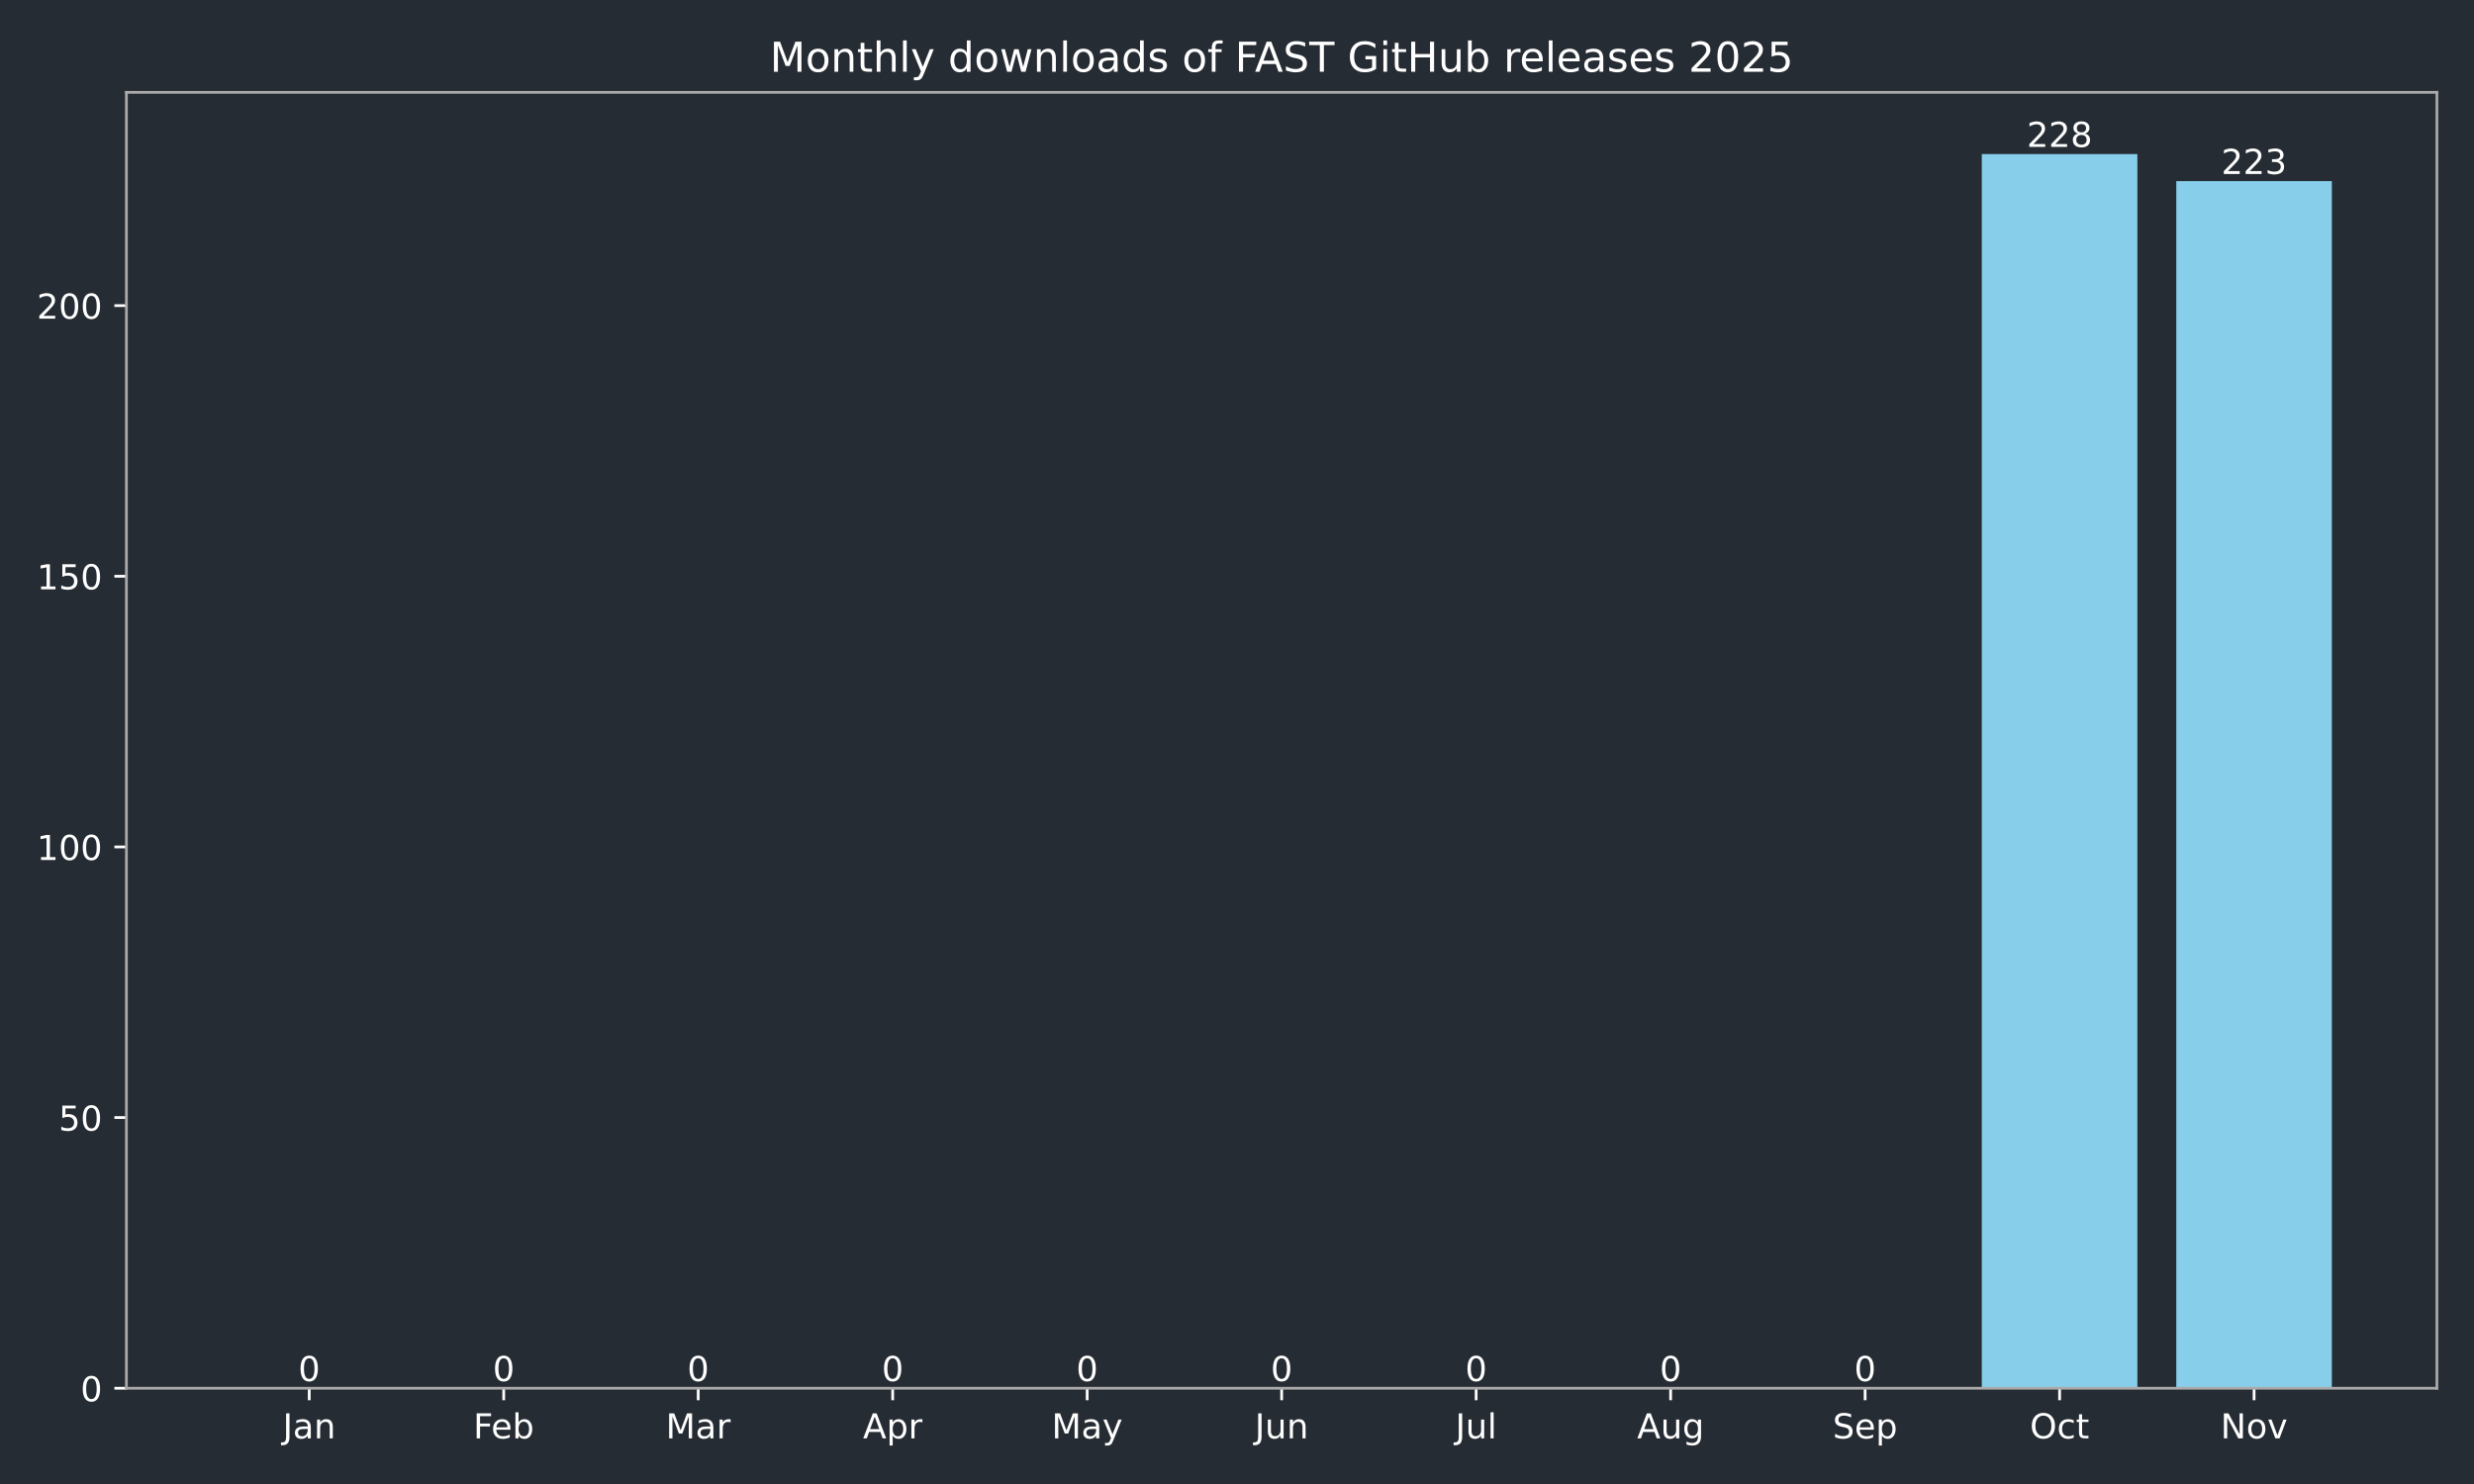
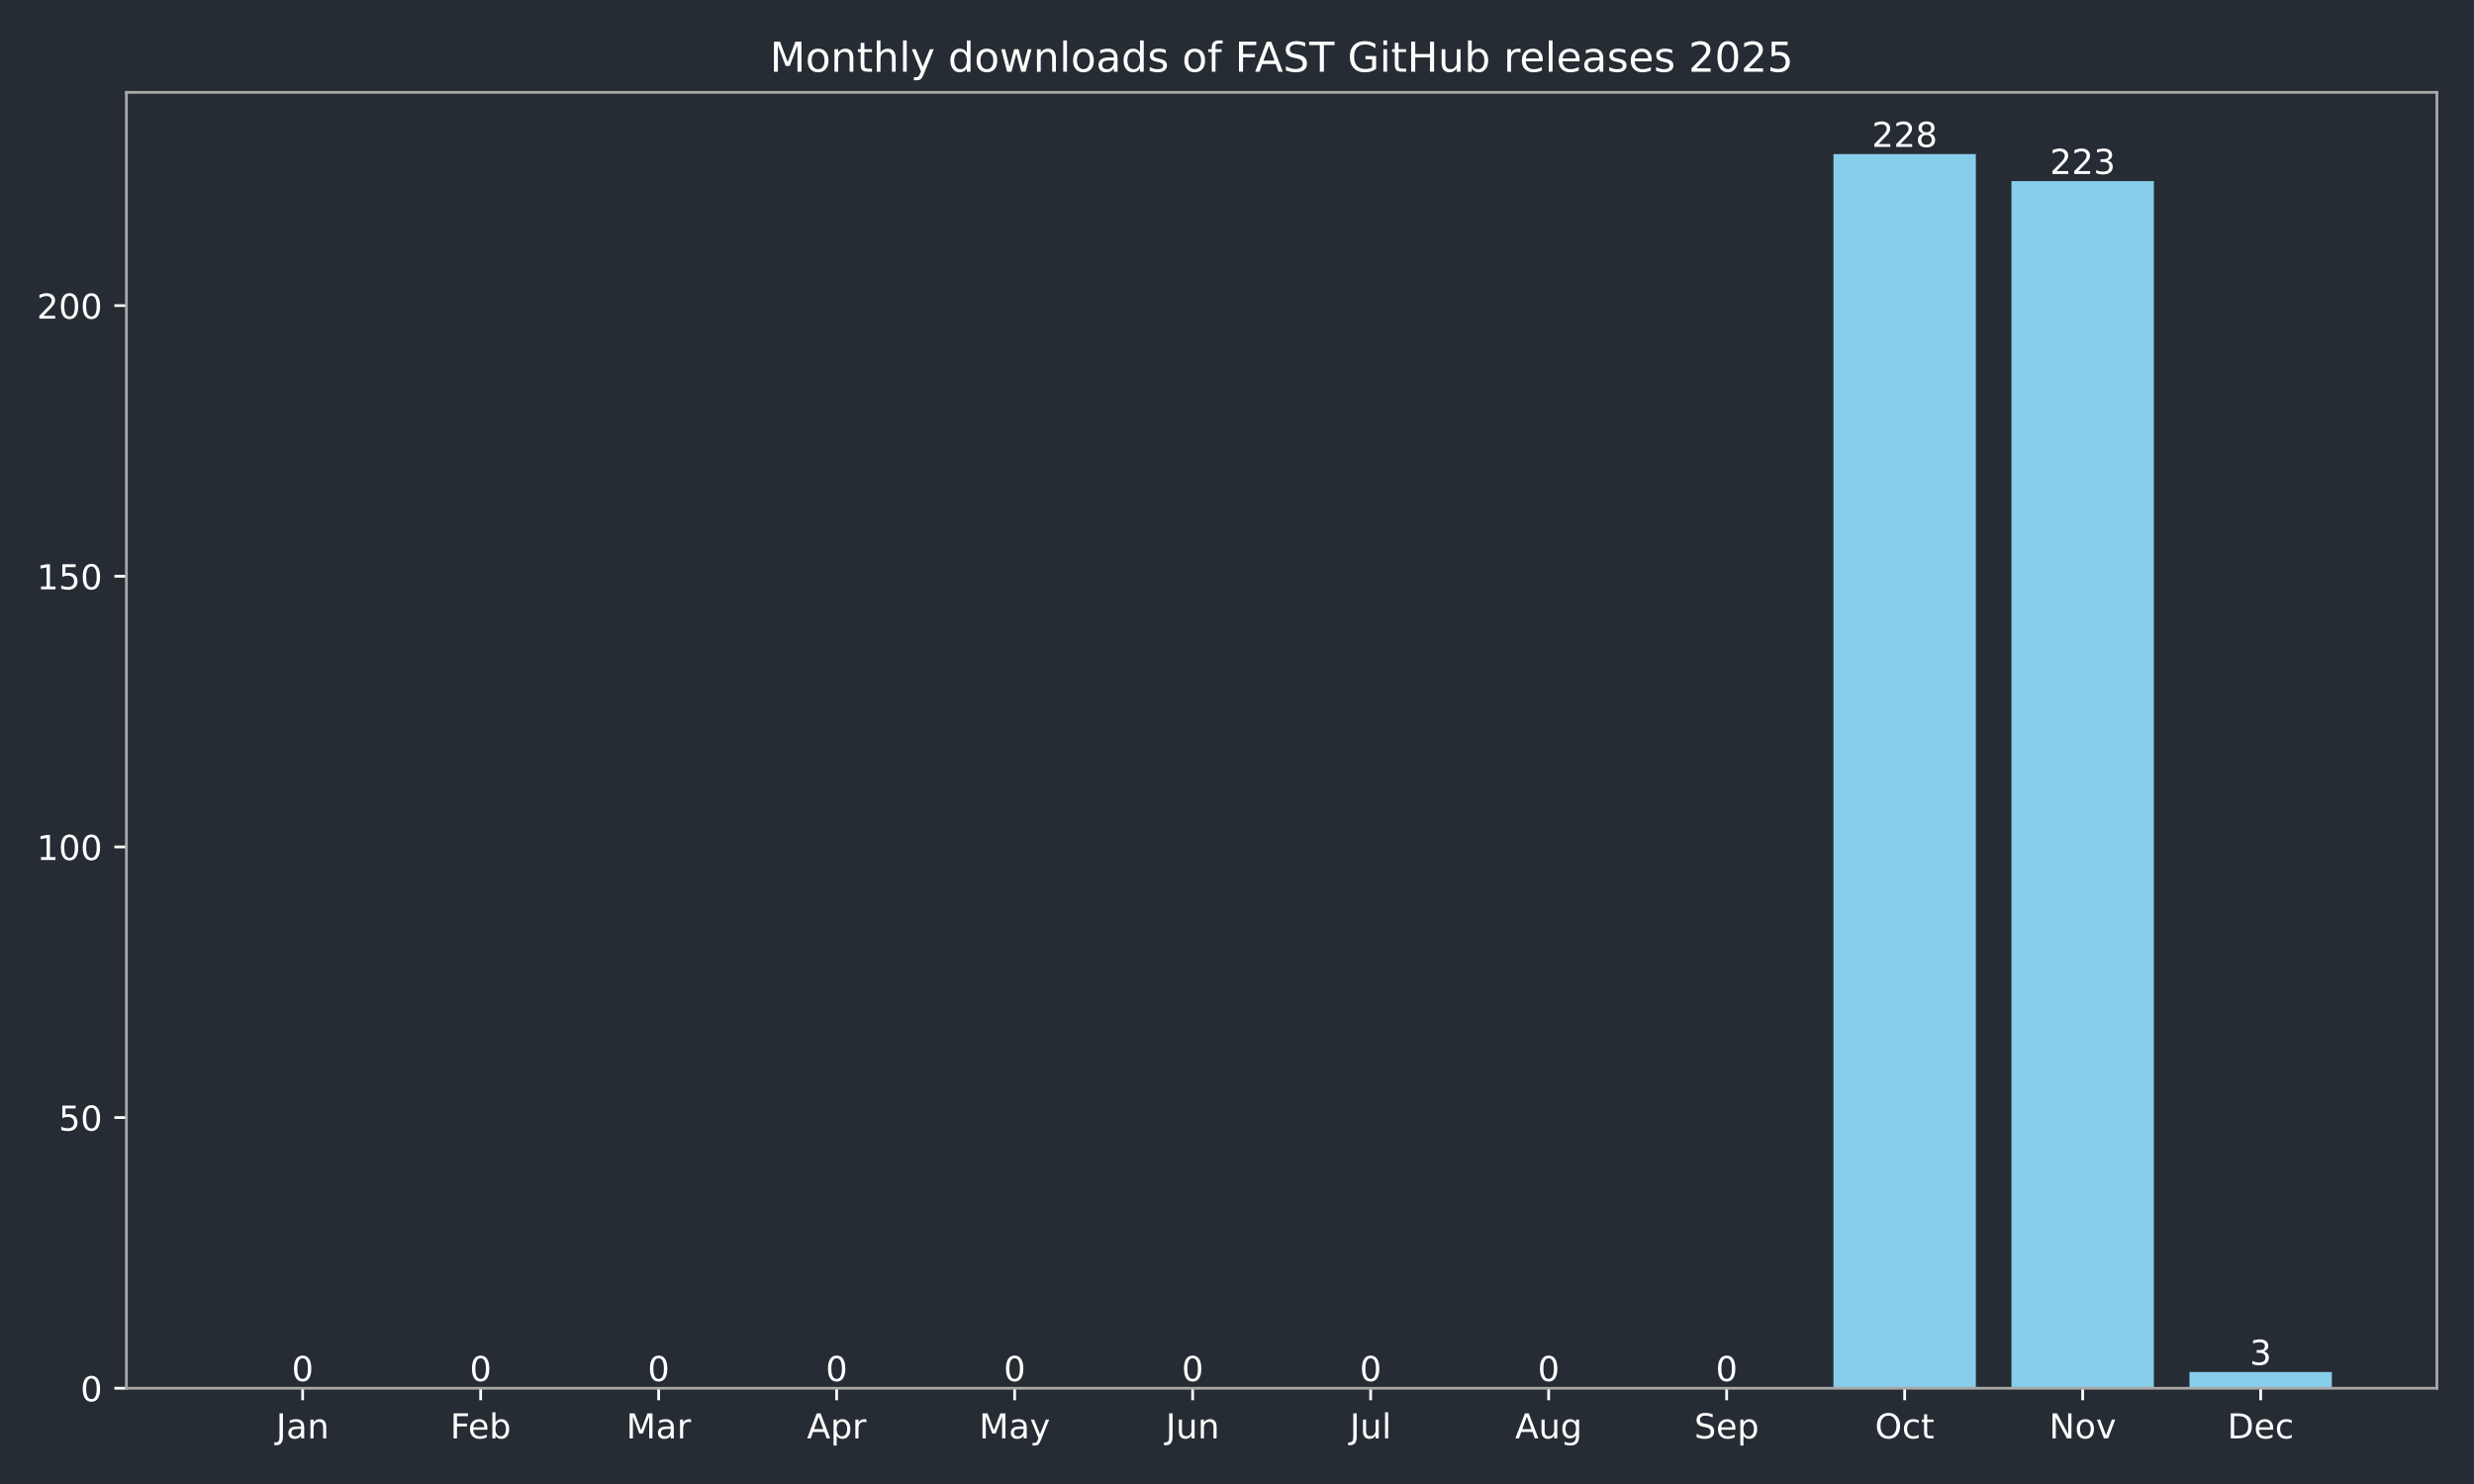
<svg xmlns="http://www.w3.org/2000/svg" xmlns:xlink="http://www.w3.org/1999/xlink" width="720pt" height="432pt" viewBox="0 0 720 432" version="1.1">
  <defs>
    <style type="text/css">*{stroke-linejoin: round; stroke-linecap: butt}</style>
  </defs>
  <g id="figure_1">
    <g id="patch_1">
      <path d="M 0 432  L 720 432  L 720 0  L 0 0  z " style="fill: #262c33" />
    </g>
    <g id="axes_1">
      <g id="patch_2">
        <path d="M 36.79 404.12  L 709.2 404.12  L 709.2 26.88  L 36.79 26.88  z " style="fill: #262c33" />
      </g>
      <g id="patch_3">
-         <path d="M 67.354 404.12  L 112.634 404.12  L 112.634 404.12  L 67.354 404.12  z " clip-path="url(#p2d2f55bd8d)" style="fill: #87ceeb" />
+         <path d="M 67.354 404.12  L 108.797 404.12  L 108.797 404.12  L 67.354 404.12  z " clip-path="url(#p83f904d810)" style="fill: #87ceeb" />
      </g>
      <g id="patch_4">
-         <path d="M 123.954 404.12  L 169.234 404.12  L 169.234 404.12  L 123.954 404.12  z " clip-path="url(#p2d2f55bd8d)" style="fill: #87ceeb" />
+         <path d="M 119.158 404.12  L 160.6 404.12  L 160.6 404.12  L 119.158 404.12  z " clip-path="url(#p83f904d810)" style="fill: #87ceeb" />
      </g>
      <g id="patch_5">
-         <path d="M 180.554 404.12  L 225.835 404.12  L 225.835 404.12  L 180.554 404.12  z " clip-path="url(#p2d2f55bd8d)" style="fill: #87ceeb" />
+         <path d="M 170.961 404.12  L 212.404 404.12  L 212.404 404.12  L 170.961 404.12  z " clip-path="url(#p83f904d810)" style="fill: #87ceeb" />
      </g>
      <g id="patch_6">
-         <path d="M 237.155 404.12  L 282.435 404.12  L 282.435 404.12  L 237.155 404.12  z " clip-path="url(#p2d2f55bd8d)" style="fill: #87ceeb" />
+         <path d="M 222.765 404.12  L 264.208 404.12  L 264.208 404.12  L 222.765 404.12  z " clip-path="url(#p83f904d810)" style="fill: #87ceeb" />
      </g>
      <g id="patch_7">
-         <path d="M 293.755 404.12  L 339.035 404.12  L 339.035 404.12  L 293.755 404.12  z " clip-path="url(#p2d2f55bd8d)" style="fill: #87ceeb" />
+         <path d="M 274.568 404.12  L 316.011 404.12  L 316.011 404.12  L 274.568 404.12  z " clip-path="url(#p83f904d810)" style="fill: #87ceeb" />
      </g>
      <g id="patch_8">
-         <path d="M 350.355 404.12  L 395.635 404.12  L 395.635 404.12  L 350.355 404.12  z " clip-path="url(#p2d2f55bd8d)" style="fill: #87ceeb" />
+         <path d="M 326.372 404.12  L 367.815 404.12  L 367.815 404.12  L 326.372 404.12  z " clip-path="url(#p83f904d810)" style="fill: #87ceeb" />
      </g>
      <g id="patch_9">
-         <path d="M 406.955 404.12  L 452.235 404.12  L 452.235 404.12  L 406.955 404.12  z " clip-path="url(#p2d2f55bd8d)" style="fill: #87ceeb" />
+         <path d="M 378.175 404.12  L 419.618 404.12  L 419.618 404.12  L 378.175 404.12  z " clip-path="url(#p83f904d810)" style="fill: #87ceeb" />
      </g>
      <g id="patch_10">
-         <path d="M 463.555 404.12  L 508.835 404.12  L 508.835 404.12  L 463.555 404.12  z " clip-path="url(#p2d2f55bd8d)" style="fill: #87ceeb" />
+         <path d="M 429.979 404.12  L 471.422 404.12  L 471.422 404.12  L 429.979 404.12  z " clip-path="url(#p83f904d810)" style="fill: #87ceeb" />
      </g>
      <g id="patch_11">
-         <path d="M 520.155 404.12  L 565.436 404.12  L 565.436 404.12  L 520.155 404.12  z " clip-path="url(#p2d2f55bd8d)" style="fill: #87ceeb" />
+         <path d="M 481.782 404.12  L 523.225 404.12  L 523.225 404.12  L 481.782 404.12  z " clip-path="url(#p83f904d810)" style="fill: #87ceeb" />
      </g>
      <g id="patch_12">
-         <path d="M 576.756 404.12  L 622.036 404.12  L 622.036 44.844  L 576.756 44.844  z " clip-path="url(#p2d2f55bd8d)" style="fill: #87ceeb" />
+         <path d="M 533.586 404.12  L 575.029 404.12  L 575.029 44.844  L 533.586 44.844  z " clip-path="url(#p83f904d810)" style="fill: #87ceeb" />
      </g>
      <g id="patch_13">
-         <path d="M 633.356 404.12  L 678.636 404.12  L 678.636 52.723  L 633.356 52.723  z " clip-path="url(#p2d2f55bd8d)" style="fill: #87ceeb" />
+         <path d="M 585.39 404.12  L 626.832 404.12  L 626.832 52.723  L 585.39 52.723  z " clip-path="url(#p83f904d810)" style="fill: #87ceeb" />
+       </g>
+       <g id="patch_14">
+         <path d="M 637.193 404.12  L 678.636 404.12  L 678.636 399.393  L 637.193 399.393  z " clip-path="url(#p83f904d810)" style="fill: #87ceeb" />
      </g>
      <g id="matplotlib.axis_1">
        <g id="xtick_1">
          <g id="line2d_1">
            <defs>
-               <path id="me22566ae5e" d="M 0 0  L 0 3.5  " style="stroke: #ffffff; stroke-width: 0.8" />
+               <path id="m11b316275f" d="M 0 0  L 0 3.5  " style="stroke: #ffffff; stroke-width: 0.8" />
            </defs>
            <g>
-               <use xlink:href="#me22566ae5e" x="89.994" y="404.12" style="fill: #ffffff; stroke: #ffffff; stroke-width: 0.8" />
+               <use xlink:href="#m11b316275f" x="88.076" y="404.12" style="fill: #ffffff; stroke: #ffffff; stroke-width: 0.8" />
            </g>
          </g>
          <g id="text_1">
-             <g style="fill: #ffffff" transform="translate(82.28635 418.7184) scale(0.1 -0.1)">
+             <g style="fill: #ffffff" transform="translate(80.3677 418.7184) scale(0.1 -0.1)">
              <defs>
                <path id="DejaVuSans-4a" d="M 628 4666  L 1259 4666  L 1259 325  Q 1259 -519 939 -900  Q 619 -1281 -91 -1281  L -331 -1281  L -331 -750  L -134 -750  Q 284 -750 456 -515  Q 628 -281 628 325  L 628 4666  z " transform="scale(0.015625)" />
                <path id="DejaVuSans-61" d="M 2194 1759  Q 1497 1759 1228 1600  Q 959 1441 959 1056  Q 959 750 1161 570  Q 1363 391 1709 391  Q 2188 391 2477 730  Q 2766 1069 2766 1631  L 2766 1759  L 2194 1759  z M 3341 1997  L 3341 0  L 2766 0  L 2766 531  Q 2569 213 2275 61  Q 1981 -91 1556 -91  Q 1019 -91 701 211  Q 384 513 384 1019  Q 384 1609 779 1909  Q 1175 2209 1959 2209  L 2766 2209  L 2766 2266  Q 2766 2663 2505 2880  Q 2244 3097 1772 3097  Q 1472 3097 1187 3025  Q 903 2953 641 2809  L 641 3341  Q 956 3463 1253 3523  Q 1550 3584 1831 3584  Q 2591 3584 2966 3190  Q 3341 2797 3341 1997  z " transform="scale(0.015625)" />
                <path id="DejaVuSans-6e" d="M 3513 2113  L 3513 0  L 2938 0  L 2938 2094  Q 2938 2591 2744 2837  Q 2550 3084 2163 3084  Q 1697 3084 1428 2787  Q 1159 2491 1159 1978  L 1159 0  L 581 0  L 581 3500  L 1159 3500  L 1159 2956  Q 1366 3272 1645 3428  Q 1925 3584 2291 3584  Q 2894 3584 3203 3211  Q 3513 2838 3513 2113  z " transform="scale(0.015625)" />
              </defs>
              <use xlink:href="#DejaVuSans-4a" />
              <use xlink:href="#DejaVuSans-61" transform="translate(29.49219 0)" />
              <use xlink:href="#DejaVuSans-6e" transform="translate(90.77148 0)" />
            </g>
          </g>
        </g>
        <g id="xtick_2">
          <g id="line2d_2">
            <g>
-               <use xlink:href="#me22566ae5e" x="146.594" y="404.12" style="fill: #ffffff; stroke: #ffffff; stroke-width: 0.8" />
+               <use xlink:href="#m11b316275f" x="139.879" y="404.12" style="fill: #ffffff; stroke: #ffffff; stroke-width: 0.8" />
            </g>
          </g>
          <g id="text_2">
-             <g style="fill: #ffffff" transform="translate(137.7428 418.7184) scale(0.1 -0.1)">
+             <g style="fill: #ffffff" transform="translate(131.0275 418.7184) scale(0.1 -0.1)">
              <defs>
                <path id="DejaVuSans-46" d="M 628 4666  L 3309 4666  L 3309 4134  L 1259 4134  L 1259 2759  L 3109 2759  L 3109 2228  L 1259 2228  L 1259 0  L 628 0  L 628 4666  z " transform="scale(0.015625)" />
                <path id="DejaVuSans-65" d="M 3597 1894  L 3597 1613  L 953 1613  Q 991 1019 1311 708  Q 1631 397 2203 397  Q 2534 397 2845 478  Q 3156 559 3463 722  L 3463 178  Q 3153 47 2828 -22  Q 2503 -91 2169 -91  Q 1331 -91 842 396  Q 353 884 353 1716  Q 353 2575 817 3079  Q 1281 3584 2069 3584  Q 2775 3584 3186 3129  Q 3597 2675 3597 1894  z M 3022 2063  Q 3016 2534 2758 2815  Q 2500 3097 2075 3097  Q 1594 3097 1305 2825  Q 1016 2553 972 2059  L 3022 2063  z " transform="scale(0.015625)" />
                <path id="DejaVuSans-62" d="M 3116 1747  Q 3116 2381 2855 2742  Q 2594 3103 2138 3103  Q 1681 3103 1420 2742  Q 1159 2381 1159 1747  Q 1159 1113 1420 752  Q 1681 391 2138 391  Q 2594 391 2855 752  Q 3116 1113 3116 1747  z M 1159 2969  Q 1341 3281 1617 3432  Q 1894 3584 2278 3584  Q 2916 3584 3314 3078  Q 3713 2572 3713 1747  Q 3713 922 3314 415  Q 2916 -91 2278 -91  Q 1894 -91 1617 61  Q 1341 213 1159 525  L 1159 0  L 581 0  L 581 4863  L 1159 4863  L 1159 2969  z " transform="scale(0.015625)" />
              </defs>
              <use xlink:href="#DejaVuSans-46" />
              <use xlink:href="#DejaVuSans-65" transform="translate(52.01953 0)" />
              <use xlink:href="#DejaVuSans-62" transform="translate(113.543 0)" />
            </g>
          </g>
        </g>
        <g id="xtick_3">
          <g id="line2d_3">
            <g>
-               <use xlink:href="#me22566ae5e" x="203.194" y="404.12" style="fill: #ffffff; stroke: #ffffff; stroke-width: 0.8" />
+               <use xlink:href="#m11b316275f" x="191.683" y="404.12" style="fill: #ffffff; stroke: #ffffff; stroke-width: 0.8" />
            </g>
          </g>
          <g id="text_3">
-             <g style="fill: #ffffff" transform="translate(193.7609 418.7184) scale(0.1 -0.1)">
+             <g style="fill: #ffffff" transform="translate(182.249 418.7184) scale(0.1 -0.1)">
              <defs>
                <path id="DejaVuSans-4d" d="M 628 4666  L 1569 4666  L 2759 1491  L 3956 4666  L 4897 4666  L 4897 0  L 4281 0  L 4281 4097  L 3078 897  L 2444 897  L 1241 4097  L 1241 0  L 628 0  L 628 4666  z " transform="scale(0.015625)" />
                <path id="DejaVuSans-72" d="M 2631 2963  Q 2534 3019 2420 3045  Q 2306 3072 2169 3072  Q 1681 3072 1420 2755  Q 1159 2438 1159 1844  L 1159 0  L 581 0  L 581 3500  L 1159 3500  L 1159 2956  Q 1341 3275 1631 3429  Q 1922 3584 2338 3584  Q 2397 3584 2469 3576  Q 2541 3569 2628 3553  L 2631 2963  z " transform="scale(0.015625)" />
              </defs>
              <use xlink:href="#DejaVuSans-4d" />
              <use xlink:href="#DejaVuSans-61" transform="translate(86.2793 0)" />
              <use xlink:href="#DejaVuSans-72" transform="translate(147.5586 0)" />
            </g>
          </g>
        </g>
        <g id="xtick_4">
          <g id="line2d_4">
            <g>
-               <use xlink:href="#me22566ae5e" x="259.795" y="404.12" style="fill: #ffffff; stroke: #ffffff; stroke-width: 0.8" />
+               <use xlink:href="#m11b316275f" x="243.486" y="404.12" style="fill: #ffffff; stroke: #ffffff; stroke-width: 0.8" />
            </g>
          </g>
          <g id="text_4">
-             <g style="fill: #ffffff" transform="translate(251.1447 418.7184) scale(0.1 -0.1)">
+             <g style="fill: #ffffff" transform="translate(234.8361 418.7184) scale(0.1 -0.1)">
              <defs>
                <path id="DejaVuSans-41" d="M 2188 4044  L 1331 1722  L 3047 1722  L 2188 4044  z M 1831 4666  L 2547 4666  L 4325 0  L 3669 0  L 3244 1197  L 1141 1197  L 716 0  L 50 0  L 1831 4666  z " transform="scale(0.015625)" />
                <path id="DejaVuSans-70" d="M 1159 525  L 1159 -1331  L 581 -1331  L 581 3500  L 1159 3500  L 1159 2969  Q 1341 3281 1617 3432  Q 1894 3584 2278 3584  Q 2916 3584 3314 3078  Q 3713 2572 3713 1747  Q 3713 922 3314 415  Q 2916 -91 2278 -91  Q 1894 -91 1617 61  Q 1341 213 1159 525  z M 3116 1747  Q 3116 2381 2855 2742  Q 2594 3103 2138 3103  Q 1681 3103 1420 2742  Q 1159 2381 1159 1747  Q 1159 1113 1420 752  Q 1681 391 2138 391  Q 2594 391 2855 752  Q 3116 1113 3116 1747  z " transform="scale(0.015625)" />
              </defs>
              <use xlink:href="#DejaVuSans-41" />
              <use xlink:href="#DejaVuSans-70" transform="translate(68.4082 0)" />
              <use xlink:href="#DejaVuSans-72" transform="translate(131.8848 0)" />
            </g>
          </g>
        </g>
        <g id="xtick_5">
          <g id="line2d_5">
            <g>
-               <use xlink:href="#me22566ae5e" x="316.395" y="404.12" style="fill: #ffffff; stroke: #ffffff; stroke-width: 0.8" />
+               <use xlink:href="#m11b316275f" x="295.29" y="404.12" style="fill: #ffffff; stroke: #ffffff; stroke-width: 0.8" />
            </g>
          </g>
          <g id="text_5">
-             <g style="fill: #ffffff" transform="translate(306.0573 418.7184) scale(0.1 -0.1)">
+             <g style="fill: #ffffff" transform="translate(284.9522 418.7184) scale(0.1 -0.1)">
              <defs>
                <path id="DejaVuSans-79" d="M 2059 -325  Q 1816 -950 1584 -1140  Q 1353 -1331 966 -1331  L 506 -1331  L 506 -850  L 844 -850  Q 1081 -850 1212 -737  Q 1344 -625 1503 -206  L 1606 56  L 191 3500  L 800 3500  L 1894 763  L 2988 3500  L 3597 3500  L 2059 -325  z " transform="scale(0.015625)" />
              </defs>
              <use xlink:href="#DejaVuSans-4d" />
              <use xlink:href="#DejaVuSans-61" transform="translate(86.2793 0)" />
              <use xlink:href="#DejaVuSans-79" transform="translate(147.5586 0)" />
            </g>
          </g>
        </g>
        <g id="xtick_6">
          <g id="line2d_6">
            <g>
-               <use xlink:href="#me22566ae5e" x="372.995" y="404.12" style="fill: #ffffff; stroke: #ffffff; stroke-width: 0.8" />
+               <use xlink:href="#m11b316275f" x="347.093" y="404.12" style="fill: #ffffff; stroke: #ffffff; stroke-width: 0.8" />
            </g>
          </g>
          <g id="text_6">
-             <g style="fill: #ffffff" transform="translate(365.1825 418.7184) scale(0.1 -0.1)">
+             <g style="fill: #ffffff" transform="translate(339.2807 418.7184) scale(0.1 -0.1)">
              <defs>
                <path id="DejaVuSans-75" d="M 544 1381  L 544 3500  L 1119 3500  L 1119 1403  Q 1119 906 1312 657  Q 1506 409 1894 409  Q 2359 409 2629 706  Q 2900 1003 2900 1516  L 2900 3500  L 3475 3500  L 3475 0  L 2900 0  L 2900 538  Q 2691 219 2414 64  Q 2138 -91 1772 -91  Q 1169 -91 856 284  Q 544 659 544 1381  z M 1991 3584  L 1991 3584  z " transform="scale(0.015625)" />
              </defs>
              <use xlink:href="#DejaVuSans-4a" />
              <use xlink:href="#DejaVuSans-75" transform="translate(29.49219 0)" />
              <use xlink:href="#DejaVuSans-6e" transform="translate(92.87109 0)" />
            </g>
          </g>
        </g>
        <g id="xtick_7">
          <g id="line2d_7">
            <g>
-               <use xlink:href="#me22566ae5e" x="429.595" y="404.12" style="fill: #ffffff; stroke: #ffffff; stroke-width: 0.8" />
+               <use xlink:href="#m11b316275f" x="398.897" y="404.12" style="fill: #ffffff; stroke: #ffffff; stroke-width: 0.8" />
            </g>
          </g>
          <g id="text_7">
-             <g style="fill: #ffffff" transform="translate(423.5624 418.7184) scale(0.1 -0.1)">
+             <g style="fill: #ffffff" transform="translate(392.864 418.7184) scale(0.1 -0.1)">
              <defs>
                <path id="DejaVuSans-6c" d="M 603 4863  L 1178 4863  L 1178 0  L 603 0  L 603 4863  z " transform="scale(0.015625)" />
              </defs>
              <use xlink:href="#DejaVuSans-4a" />
              <use xlink:href="#DejaVuSans-75" transform="translate(29.49219 0)" />
              <use xlink:href="#DejaVuSans-6c" transform="translate(92.87109 0)" />
            </g>
          </g>
        </g>
        <g id="xtick_8">
          <g id="line2d_8">
            <g>
-               <use xlink:href="#me22566ae5e" x="486.195" y="404.12" style="fill: #ffffff; stroke: #ffffff; stroke-width: 0.8" />
+               <use xlink:href="#m11b316275f" x="450.7" y="404.12" style="fill: #ffffff; stroke: #ffffff; stroke-width: 0.8" />
            </g>
          </g>
          <g id="text_8">
-             <g style="fill: #ffffff" transform="translate(476.4321 418.7184) scale(0.1 -0.1)">
+             <g style="fill: #ffffff" transform="translate(440.937 418.7184) scale(0.1 -0.1)">
              <defs>
                <path id="DejaVuSans-67" d="M 2906 1791  Q 2906 2416 2648 2759  Q 2391 3103 1925 3103  Q 1463 3103 1205 2759  Q 947 2416 947 1791  Q 947 1169 1205 825  Q 1463 481 1925 481  Q 2391 481 2648 825  Q 2906 1169 2906 1791  z M 3481 434  Q 3481 -459 3084 -895  Q 2688 -1331 1869 -1331  Q 1566 -1331 1297 -1286  Q 1028 -1241 775 -1147  L 775 -588  Q 1028 -725 1275 -790  Q 1522 -856 1778 -856  Q 2344 -856 2625 -561  Q 2906 -266 2906 331  L 2906 616  Q 2728 306 2450 153  Q 2172 0 1784 0  Q 1141 0 747 490  Q 353 981 353 1791  Q 353 2603 747 3093  Q 1141 3584 1784 3584  Q 2172 3584 2450 3431  Q 2728 3278 2906 2969  L 2906 3500  L 3481 3500  L 3481 434  z " transform="scale(0.015625)" />
              </defs>
              <use xlink:href="#DejaVuSans-41" />
              <use xlink:href="#DejaVuSans-75" transform="translate(68.4082 0)" />
              <use xlink:href="#DejaVuSans-67" transform="translate(131.7871 0)" />
            </g>
          </g>
        </g>
        <g id="xtick_9">
          <g id="line2d_9">
            <g>
-               <use xlink:href="#me22566ae5e" x="542.796" y="404.12" style="fill: #ffffff; stroke: #ffffff; stroke-width: 0.8" />
+               <use xlink:href="#m11b316275f" x="502.504" y="404.12" style="fill: #ffffff; stroke: #ffffff; stroke-width: 0.8" />
            </g>
          </g>
          <g id="text_9">
-             <g style="fill: #ffffff" transform="translate(533.3705 418.7184) scale(0.1 -0.1)">
+             <g style="fill: #ffffff" transform="translate(493.0789 418.7184) scale(0.1 -0.1)">
              <defs>
                <path id="DejaVuSans-53" d="M 3425 4513  L 3425 3897  Q 3066 4069 2747 4153  Q 2428 4238 2131 4238  Q 1616 4238 1336 4038  Q 1056 3838 1056 3469  Q 1056 3159 1242 3001  Q 1428 2844 1947 2747  L 2328 2669  Q 3034 2534 3370 2195  Q 3706 1856 3706 1288  Q 3706 609 3251 259  Q 2797 -91 1919 -91  Q 1588 -91 1214 -16  Q 841 59 441 206  L 441 856  Q 825 641 1194 531  Q 1563 422 1919 422  Q 2459 422 2753 634  Q 3047 847 3047 1241  Q 3047 1584 2836 1778  Q 2625 1972 2144 2069  L 1759 2144  Q 1053 2284 737 2584  Q 422 2884 422 3419  Q 422 4038 858 4394  Q 1294 4750 2059 4750  Q 2388 4750 2728 4690  Q 3069 4631 3425 4513  z " transform="scale(0.015625)" />
              </defs>
              <use xlink:href="#DejaVuSans-53" />
              <use xlink:href="#DejaVuSans-65" transform="translate(63.47656 0)" />
              <use xlink:href="#DejaVuSans-70" transform="translate(125 0)" />
            </g>
          </g>
        </g>
        <g id="xtick_10">
          <g id="line2d_10">
            <g>
-               <use xlink:href="#me22566ae5e" x="599.396" y="404.12" style="fill: #ffffff; stroke: #ffffff; stroke-width: 0.8" />
+               <use xlink:href="#m11b316275f" x="554.307" y="404.12" style="fill: #ffffff; stroke: #ffffff; stroke-width: 0.8" />
            </g>
          </g>
          <g id="text_10">
-             <g style="fill: #ffffff" transform="translate(590.7504 418.7184) scale(0.1 -0.1)">
+             <g style="fill: #ffffff" transform="translate(545.6621 418.7184) scale(0.1 -0.1)">
              <defs>
                <path id="DejaVuSans-4f" d="M 2522 4238  Q 1834 4238 1429 3725  Q 1025 3213 1025 2328  Q 1025 1447 1429 934  Q 1834 422 2522 422  Q 3209 422 3611 934  Q 4013 1447 4013 2328  Q 4013 3213 3611 3725  Q 3209 4238 2522 4238  z M 2522 4750  Q 3503 4750 4090 4092  Q 4678 3434 4678 2328  Q 4678 1225 4090 567  Q 3503 -91 2522 -91  Q 1538 -91 948 565  Q 359 1222 359 2328  Q 359 3434 948 4092  Q 1538 4750 2522 4750  z " transform="scale(0.015625)" />
                <path id="DejaVuSans-63" d="M 3122 3366  L 3122 2828  Q 2878 2963 2633 3030  Q 2388 3097 2138 3097  Q 1578 3097 1268 2742  Q 959 2388 959 1747  Q 959 1106 1268 751  Q 1578 397 2138 397  Q 2388 397 2633 464  Q 2878 531 3122 666  L 3122 134  Q 2881 22 2623 -34  Q 2366 -91 2075 -91  Q 1284 -91 818 406  Q 353 903 353 1747  Q 353 2603 823 3093  Q 1294 3584 2113 3584  Q 2378 3584 2631 3529  Q 2884 3475 3122 3366  z " transform="scale(0.015625)" />
                <path id="DejaVuSans-74" d="M 1172 4494  L 1172 3500  L 2356 3500  L 2356 3053  L 1172 3053  L 1172 1153  Q 1172 725 1289 603  Q 1406 481 1766 481  L 2356 481  L 2356 0  L 1766 0  Q 1100 0 847 248  Q 594 497 594 1153  L 594 3053  L 172 3053  L 172 3500  L 594 3500  L 594 4494  L 1172 4494  z " transform="scale(0.015625)" />
              </defs>
              <use xlink:href="#DejaVuSans-4f" />
              <use xlink:href="#DejaVuSans-63" transform="translate(78.71094 0)" />
              <use xlink:href="#DejaVuSans-74" transform="translate(133.6914 0)" />
            </g>
          </g>
        </g>
        <g id="xtick_11">
          <g id="line2d_11">
            <g>
-               <use xlink:href="#me22566ae5e" x="655.996" y="404.12" style="fill: #ffffff; stroke: #ffffff; stroke-width: 0.8" />
+               <use xlink:href="#m11b316275f" x="606.111" y="404.12" style="fill: #ffffff; stroke: #ffffff; stroke-width: 0.8" />
            </g>
          </g>
          <g id="text_11">
-             <g style="fill: #ffffff" transform="translate(646.2365 418.7184) scale(0.1 -0.1)">
+             <g style="fill: #ffffff" transform="translate(596.3516 418.7184) scale(0.1 -0.1)">
              <defs>
                <path id="DejaVuSans-4e" d="M 628 4666  L 1478 4666  L 3547 763  L 3547 4666  L 4159 4666  L 4159 0  L 3309 0  L 1241 3903  L 1241 0  L 628 0  L 628 4666  z " transform="scale(0.015625)" />
                <path id="DejaVuSans-6f" d="M 1959 3097  Q 1497 3097 1228 2736  Q 959 2375 959 1747  Q 959 1119 1226 758  Q 1494 397 1959 397  Q 2419 397 2687 759  Q 2956 1122 2956 1747  Q 2956 2369 2687 2733  Q 2419 3097 1959 3097  z M 1959 3584  Q 2709 3584 3137 3096  Q 3566 2609 3566 1747  Q 3566 888 3137 398  Q 2709 -91 1959 -91  Q 1206 -91 779 398  Q 353 888 353 1747  Q 353 2609 779 3096  Q 1206 3584 1959 3584  z " transform="scale(0.015625)" />
                <path id="DejaVuSans-76" d="M 191 3500  L 800 3500  L 1894 563  L 2988 3500  L 3597 3500  L 2284 0  L 1503 0  L 191 3500  z " transform="scale(0.015625)" />
              </defs>
              <use xlink:href="#DejaVuSans-4e" />
              <use xlink:href="#DejaVuSans-6f" transform="translate(74.80469 0)" />
              <use xlink:href="#DejaVuSans-76" transform="translate(135.9863 0)" />
            </g>
          </g>
        </g>
+         <g id="xtick_12">
+           <g id="line2d_12">
+             <g>
+               <use xlink:href="#m11b316275f" x="657.914" y="404.12" style="fill: #ffffff; stroke: #ffffff; stroke-width: 0.8" />
+             </g>
+           </g>
+           <g id="text_12">
+             <g style="fill: #ffffff" transform="translate(648.2387 418.7184) scale(0.1 -0.1)">
+               <defs>
+                 <path id="DejaVuSans-44" d="M 1259 4147  L 1259 519  L 2022 519  Q 2988 519 3436 956  Q 3884 1394 3884 2338  Q 3884 3275 3436 3711  Q 2988 4147 2022 4147  L 1259 4147  z M 628 4666  L 1925 4666  Q 3281 4666 3915 4102  Q 4550 3538 4550 2338  Q 4550 1131 3912 565  Q 3275 0 1925 0  L 628 0  L 628 4666  z " transform="scale(0.015625)" />
+               </defs>
+               <use xlink:href="#DejaVuSans-44" />
+               <use xlink:href="#DejaVuSans-65" transform="translate(77.00195 0)" />
+               <use xlink:href="#DejaVuSans-63" transform="translate(138.5254 0)" />
+             </g>
+           </g>
+         </g>
      </g>
      <g id="matplotlib.axis_2">
        <g id="ytick_1">
-           <g id="line2d_12">
+           <g id="line2d_13">
            <defs>
-               <path id="m0a572f5263" d="M 0 0  L -3.5 0  " style="stroke: #ffffff; stroke-width: 0.8" />
+               <path id="m5b172e42f9" d="M 0 0  L -3.5 0  " style="stroke: #ffffff; stroke-width: 0.8" />
            </defs>
            <g>
-               <use xlink:href="#m0a572f5263" x="36.79" y="404.12" style="fill: #ffffff; stroke: #ffffff; stroke-width: 0.8" />
-             </g>
-           </g>
-           <g id="text_12">
+               <use xlink:href="#m5b172e42f9" x="36.79" y="404.12" style="fill: #ffffff; stroke: #ffffff; stroke-width: 0.8" />
+             </g>
+           </g>
+           <g id="text_13">
            <g style="fill: #ffffff" transform="translate(23.4275 407.9192) scale(0.1 -0.1)">
              <defs>
                <path id="DejaVuSans-30" d="M 2034 4250  Q 1547 4250 1301 3770  Q 1056 3291 1056 2328  Q 1056 1369 1301 889  Q 1547 409 2034 409  Q 2525 409 2770 889  Q 3016 1369 3016 2328  Q 3016 3291 2770 3770  Q 2525 4250 2034 4250  z M 2034 4750  Q 2819 4750 3233 4129  Q 3647 3509 3647 2328  Q 3647 1150 3233 529  Q 2819 -91 2034 -91  Q 1250 -91 836 529  Q 422 1150 422 2328  Q 422 3509 836 4129  Q 1250 4750 2034 4750  z " transform="scale(0.015625)" />
              </defs>
              <use xlink:href="#DejaVuSans-30" />
            </g>
          </g>
        </g>
        <g id="ytick_2">
-           <g id="line2d_13">
-             <g>
-               <use xlink:href="#m0a572f5263" x="36.79" y="325.331" style="fill: #ffffff; stroke: #ffffff; stroke-width: 0.8" />
-             </g>
-           </g>
-           <g id="text_13">
+           <g id="line2d_14">
+             <g>
+               <use xlink:href="#m5b172e42f9" x="36.79" y="325.331" style="fill: #ffffff; stroke: #ffffff; stroke-width: 0.8" />
+             </g>
+           </g>
+           <g id="text_14">
            <g style="fill: #ffffff" transform="translate(17.065 329.1306) scale(0.1 -0.1)">
              <defs>
                <path id="DejaVuSans-35" d="M 691 4666  L 3169 4666  L 3169 4134  L 1269 4134  L 1269 2991  Q 1406 3038 1543 3061  Q 1681 3084 1819 3084  Q 2600 3084 3056 2656  Q 3513 2228 3513 1497  Q 3513 744 3044 326  Q 2575 -91 1722 -91  Q 1428 -91 1123 -41  Q 819 9 494 109  L 494 744  Q 775 591 1075 516  Q 1375 441 1709 441  Q 2250 441 2565 725  Q 2881 1009 2881 1497  Q 2881 1984 2565 2268  Q 2250 2553 1709 2553  Q 1456 2553 1204 2497  Q 953 2441 691 2322  L 691 4666  z " transform="scale(0.015625)" />
              </defs>
              <use xlink:href="#DejaVuSans-35" />
              <use xlink:href="#DejaVuSans-30" transform="translate(63.62305 0)" />
            </g>
          </g>
        </g>
        <g id="ytick_3">
-           <g id="line2d_14">
-             <g>
-               <use xlink:href="#m0a572f5263" x="36.79" y="246.543" style="fill: #ffffff; stroke: #ffffff; stroke-width: 0.8" />
-             </g>
-           </g>
-           <g id="text_14">
+           <g id="line2d_15">
+             <g>
+               <use xlink:href="#m5b172e42f9" x="36.79" y="246.543" style="fill: #ffffff; stroke: #ffffff; stroke-width: 0.8" />
+             </g>
+           </g>
+           <g id="text_15">
            <g style="fill: #ffffff" transform="translate(10.7025 250.3419) scale(0.1 -0.1)">
              <defs>
                <path id="DejaVuSans-31" d="M 794 531  L 1825 531  L 1825 4091  L 703 3866  L 703 4441  L 1819 4666  L 2450 4666  L 2450 531  L 3481 531  L 3481 0  L 794 0  L 794 531  z " transform="scale(0.015625)" />
              </defs>
              <use xlink:href="#DejaVuSans-31" />
              <use xlink:href="#DejaVuSans-30" transform="translate(63.62305 0)" />
              <use xlink:href="#DejaVuSans-30" transform="translate(127.2461 0)" />
            </g>
          </g>
        </g>
        <g id="ytick_4">
-           <g id="line2d_15">
-             <g>
-               <use xlink:href="#m0a572f5263" x="36.79" y="167.754" style="fill: #ffffff; stroke: #ffffff; stroke-width: 0.8" />
-             </g>
-           </g>
-           <g id="text_15">
+           <g id="line2d_16">
+             <g>
+               <use xlink:href="#m5b172e42f9" x="36.79" y="167.754" style="fill: #ffffff; stroke: #ffffff; stroke-width: 0.8" />
+             </g>
+           </g>
+           <g id="text_16">
            <g style="fill: #ffffff" transform="translate(10.7025 171.5533) scale(0.1 -0.1)">
              <use xlink:href="#DejaVuSans-31" />
              <use xlink:href="#DejaVuSans-35" transform="translate(63.62305 0)" />
              <use xlink:href="#DejaVuSans-30" transform="translate(127.2461 0)" />
            </g>
          </g>
        </g>
        <g id="ytick_5">
-           <g id="line2d_16">
-             <g>
-               <use xlink:href="#m0a572f5263" x="36.79" y="88.965" style="fill: #ffffff; stroke: #ffffff; stroke-width: 0.8" />
-             </g>
-           </g>
-           <g id="text_16">
+           <g id="line2d_17">
+             <g>
+               <use xlink:href="#m5b172e42f9" x="36.79" y="88.965" style="fill: #ffffff; stroke: #ffffff; stroke-width: 0.8" />
+             </g>
+           </g>
+           <g id="text_17">
            <g style="fill: #ffffff" transform="translate(10.7025 92.76467) scale(0.1 -0.1)">
              <defs>
                <path id="DejaVuSans-32" d="M 1228 531  L 3431 531  L 3431 0  L 469 0  L 469 531  Q 828 903 1448 1529  Q 2069 2156 2228 2338  Q 2531 2678 2651 2914  Q 2772 3150 2772 3378  Q 2772 3750 2511 3984  Q 2250 4219 1831 4219  Q 1534 4219 1204 4116  Q 875 4013 500 3803  L 500 4441  Q 881 4594 1212 4672  Q 1544 4750 1819 4750  Q 2544 4750 2975 4387  Q 3406 4025 3406 3419  Q 3406 3131 3298 2873  Q 3191 2616 2906 2266  Q 2828 2175 2409 1742  Q 1991 1309 1228 531  z " transform="scale(0.015625)" />
              </defs>
              <use xlink:href="#DejaVuSans-32" />
              <use xlink:href="#DejaVuSans-30" transform="translate(63.62305 0)" />
              <use xlink:href="#DejaVuSans-30" transform="translate(127.2461 0)" />
            </g>
          </g>
        </g>
      </g>
-       <g id="patch_14">
+       <g id="patch_15">
        <path d="M 36.79 404.12  L 36.79 26.88  " style="fill: none; stroke: #a9a9a9; stroke-width: 0.8; stroke-linejoin: miter; stroke-linecap: square" />
      </g>
-       <g id="patch_15">
+       <g id="patch_16">
        <path d="M 709.2 404.12  L 709.2 26.88  " style="fill: none; stroke: #a9a9a9; stroke-width: 0.8; stroke-linejoin: miter; stroke-linecap: square" />
      </g>
-       <g id="patch_16">
+       <g id="patch_17">
        <path d="M 36.79 404.12  L 709.2 404.12  " style="fill: none; stroke: #a9a9a9; stroke-width: 0.8; stroke-linejoin: miter; stroke-linecap: square" />
      </g>
-       <g id="patch_17">
+       <g id="patch_18">
        <path d="M 36.79 26.88  L 709.2 26.88  " style="fill: none; stroke: #a9a9a9; stroke-width: 0.8; stroke-linejoin: miter; stroke-linecap: square" />
      </g>
-       <g id="text_17">
-         <g style="fill: #ffffff" transform="translate(86.81291 402.0403) scale(0.1 -0.1)">
-           <use xlink:href="#DejaVuSans-30" />
-         </g>
-       </g>
      <g id="text_18">
-         <g style="fill: #ffffff" transform="translate(143.4131 402.0403) scale(0.1 -0.1)">
+         <g style="fill: #ffffff" transform="translate(84.89426 402.0403) scale(0.1 -0.1)">
          <use xlink:href="#DejaVuSans-30" />
        </g>
      </g>
      <g id="text_19">
-         <g style="fill: #ffffff" transform="translate(200.0132 402.0403) scale(0.1 -0.1)">
+         <g style="fill: #ffffff" transform="translate(136.6978 402.0403) scale(0.1 -0.1)">
          <use xlink:href="#DejaVuSans-30" />
        </g>
      </g>
      <g id="text_20">
-         <g style="fill: #ffffff" transform="translate(256.6134 402.0403) scale(0.1 -0.1)">
+         <g style="fill: #ffffff" transform="translate(188.5013 402.0403) scale(0.1 -0.1)">
          <use xlink:href="#DejaVuSans-30" />
        </g>
      </g>
      <g id="text_21">
-         <g style="fill: #ffffff" transform="translate(313.2136 402.0403) scale(0.1 -0.1)">
+         <g style="fill: #ffffff" transform="translate(240.3049 402.0403) scale(0.1 -0.1)">
          <use xlink:href="#DejaVuSans-30" />
        </g>
      </g>
      <g id="text_22">
-         <g style="fill: #ffffff" transform="translate(369.8138 402.0403) scale(0.1 -0.1)">
+         <g style="fill: #ffffff" transform="translate(292.1084 402.0403) scale(0.1 -0.1)">
          <use xlink:href="#DejaVuSans-30" />
        </g>
      </g>
      <g id="text_23">
-         <g style="fill: #ffffff" transform="translate(426.4139 402.0403) scale(0.1 -0.1)">
+         <g style="fill: #ffffff" transform="translate(343.912 402.0403) scale(0.1 -0.1)">
          <use xlink:href="#DejaVuSans-30" />
        </g>
      </g>
      <g id="text_24">
-         <g style="fill: #ffffff" transform="translate(483.0141 402.0403) scale(0.1 -0.1)">
+         <g style="fill: #ffffff" transform="translate(395.7155 402.0403) scale(0.1 -0.1)">
          <use xlink:href="#DejaVuSans-30" />
        </g>
      </g>
      <g id="text_25">
-         <g style="fill: #ffffff" transform="translate(539.6143 402.0403) scale(0.1 -0.1)">
+         <g style="fill: #ffffff" transform="translate(447.5191 402.0403) scale(0.1 -0.1)">
          <use xlink:href="#DejaVuSans-30" />
        </g>
      </g>
      <g id="text_26">
-         <g style="fill: #ffffff" transform="translate(589.8519 42.76412) scale(0.1 -0.1)">
+         <g style="fill: #ffffff" transform="translate(499.3226 402.0403) scale(0.1 -0.1)">
+           <use xlink:href="#DejaVuSans-30" />
+         </g>
+       </g>
+       <g id="text_27">
+         <g style="fill: #ffffff" transform="translate(544.7637 42.76412) scale(0.1 -0.1)">
          <defs>
            <path id="DejaVuSans-38" d="M 2034 2216  Q 1584 2216 1326 1975  Q 1069 1734 1069 1313  Q 1069 891 1326 650  Q 1584 409 2034 409  Q 2484 409 2743 651  Q 3003 894 3003 1313  Q 3003 1734 2745 1975  Q 2488 2216 2034 2216  z M 1403 2484  Q 997 2584 770 2862  Q 544 3141 544 3541  Q 544 4100 942 4425  Q 1341 4750 2034 4750  Q 2731 4750 3128 4425  Q 3525 4100 3525 3541  Q 3525 3141 3298 2862  Q 3072 2584 2669 2484  Q 3125 2378 3379 2068  Q 3634 1759 3634 1313  Q 3634 634 3220 271  Q 2806 -91 2034 -91  Q 1263 -91 848 271  Q 434 634 434 1313  Q 434 1759 690 2068  Q 947 2378 1403 2484  z M 1172 3481  Q 1172 3119 1398 2916  Q 1625 2713 2034 2713  Q 2441 2713 2670 2916  Q 2900 3119 2900 3481  Q 2900 3844 2670 4047  Q 2441 4250 2034 4250  Q 1625 4250 1398 4047  Q 1172 3844 1172 3481  z " transform="scale(0.015625)" />
          </defs>
          <use xlink:href="#DejaVuSans-32" />
          <use xlink:href="#DejaVuSans-32" transform="translate(63.62305 0)" />
          <use xlink:href="#DejaVuSans-38" transform="translate(127.2461 0)" />
        </g>
      </g>
-       <g id="text_27">
-         <g style="fill: #ffffff" transform="translate(646.4521 50.64299) scale(0.1 -0.1)">
+       <g id="text_28">
+         <g style="fill: #ffffff" transform="translate(596.5672 50.64299) scale(0.1 -0.1)">
          <defs>
            <path id="DejaVuSans-33" d="M 2597 2516  Q 3050 2419 3304 2112  Q 3559 1806 3559 1356  Q 3559 666 3084 287  Q 2609 -91 1734 -91  Q 1441 -91 1130 -33  Q 819 25 488 141  L 488 750  Q 750 597 1062 519  Q 1375 441 1716 441  Q 2309 441 2620 675  Q 2931 909 2931 1356  Q 2931 1769 2642 2001  Q 2353 2234 1838 2234  L 1294 2234  L 1294 2753  L 1863 2753  Q 2328 2753 2575 2939  Q 2822 3125 2822 3475  Q 2822 3834 2567 4026  Q 2313 4219 1838 4219  Q 1578 4219 1281 4162  Q 984 4106 628 3988  L 628 4550  Q 988 4650 1302 4700  Q 1616 4750 1894 4750  Q 2613 4750 3031 4423  Q 3450 4097 3450 3541  Q 3450 3153 3228 2886  Q 3006 2619 2597 2516  z " transform="scale(0.015625)" />
          </defs>
          <use xlink:href="#DejaVuSans-32" />
          <use xlink:href="#DejaVuSans-32" transform="translate(63.62305 0)" />
          <use xlink:href="#DejaVuSans-33" transform="translate(127.2461 0)" />
        </g>
      </g>
-       <g id="text_28">
+       <g id="text_29">
+         <g style="fill: #ffffff" transform="translate(654.7332 397.313) scale(0.1 -0.1)">
+           <use xlink:href="#DejaVuSans-33" />
+         </g>
+       </g>
+       <g id="text_30">
        <g style="fill: #ffffff" transform="translate(224.0619 20.88) scale(0.12 -0.12)">
          <defs>
            <path id="DejaVuSans-68" d="M 3513 2113  L 3513 0  L 2938 0  L 2938 2094  Q 2938 2591 2744 2837  Q 2550 3084 2163 3084  Q 1697 3084 1428 2787  Q 1159 2491 1159 1978  L 1159 0  L 581 0  L 581 4863  L 1159 4863  L 1159 2956  Q 1366 3272 1645 3428  Q 1925 3584 2291 3584  Q 2894 3584 3203 3211  Q 3513 2838 3513 2113  z " transform="scale(0.015625)" />
            <path id="DejaVuSans-20" transform="scale(0.015625)" />
            <path id="DejaVuSans-64" d="M 2906 2969  L 2906 4863  L 3481 4863  L 3481 0  L 2906 0  L 2906 525  Q 2725 213 2448 61  Q 2172 -91 1784 -91  Q 1150 -91 751 415  Q 353 922 353 1747  Q 353 2572 751 3078  Q 1150 3584 1784 3584  Q 2172 3584 2448 3432  Q 2725 3281 2906 2969  z M 947 1747  Q 947 1113 1208 752  Q 1469 391 1925 391  Q 2381 391 2643 752  Q 2906 1113 2906 1747  Q 2906 2381 2643 2742  Q 2381 3103 1925 3103  Q 1469 3103 1208 2742  Q 947 2381 947 1747  z " transform="scale(0.015625)" />
            <path id="DejaVuSans-77" d="M 269 3500  L 844 3500  L 1563 769  L 2278 3500  L 2956 3500  L 3675 769  L 4391 3500  L 4966 3500  L 4050 0  L 3372 0  L 2619 2869  L 1863 0  L 1184 0  L 269 3500  z " transform="scale(0.015625)" />
            <path id="DejaVuSans-73" d="M 2834 3397  L 2834 2853  Q 2591 2978 2328 3040  Q 2066 3103 1784 3103  Q 1356 3103 1142 2972  Q 928 2841 928 2578  Q 928 2378 1081 2264  Q 1234 2150 1697 2047  L 1894 2003  Q 2506 1872 2764 1633  Q 3022 1394 3022 966  Q 3022 478 2636 193  Q 2250 -91 1575 -91  Q 1294 -91 989 -36  Q 684 19 347 128  L 347 722  Q 666 556 975 473  Q 1284 391 1588 391  Q 1994 391 2212 530  Q 2431 669 2431 922  Q 2431 1156 2273 1281  Q 2116 1406 1581 1522  L 1381 1569  Q 847 1681 609 1914  Q 372 2147 372 2553  Q 372 3047 722 3315  Q 1072 3584 1716 3584  Q 2034 3584 2315 3537  Q 2597 3491 2834 3397  z " transform="scale(0.015625)" />
            <path id="DejaVuSans-66" d="M 2375 4863  L 2375 4384  L 1825 4384  Q 1516 4384 1395 4259  Q 1275 4134 1275 3809  L 1275 3500  L 2222 3500  L 2222 3053  L 1275 3053  L 1275 0  L 697 0  L 697 3053  L 147 3053  L 147 3500  L 697 3500  L 697 3744  Q 697 4328 969 4595  Q 1241 4863 1831 4863  L 2375 4863  z " transform="scale(0.015625)" />
            <path id="DejaVuSans-54" d="M -19 4666  L 3928 4666  L 3928 4134  L 2272 4134  L 2272 0  L 1638 0  L 1638 4134  L -19 4134  L -19 4666  z " transform="scale(0.015625)" />
            <path id="DejaVuSans-47" d="M 3809 666  L 3809 1919  L 2778 1919  L 2778 2438  L 4434 2438  L 4434 434  Q 4069 175 3628 42  Q 3188 -91 2688 -91  Q 1594 -91 976 548  Q 359 1188 359 2328  Q 359 3472 976 4111  Q 1594 4750 2688 4750  Q 3144 4750 3555 4637  Q 3966 4525 4313 4306  L 4313 3634  Q 3963 3931 3569 4081  Q 3175 4231 2741 4231  Q 1884 4231 1454 3753  Q 1025 3275 1025 2328  Q 1025 1384 1454 906  Q 1884 428 2741 428  Q 3075 428 3337 486  Q 3600 544 3809 666  z " transform="scale(0.015625)" />
            <path id="DejaVuSans-69" d="M 603 3500  L 1178 3500  L 1178 0  L 603 0  L 603 3500  z M 603 4863  L 1178 4863  L 1178 4134  L 603 4134  L 603 4863  z " transform="scale(0.015625)" />
            <path id="DejaVuSans-48" d="M 628 4666  L 1259 4666  L 1259 2753  L 3553 2753  L 3553 4666  L 4184 4666  L 4184 0  L 3553 0  L 3553 2222  L 1259 2222  L 1259 0  L 628 0  L 628 4666  z " transform="scale(0.015625)" />
          </defs>
          <use xlink:href="#DejaVuSans-4d" />
          <use xlink:href="#DejaVuSans-6f" transform="translate(86.2793 0)" />
          <use xlink:href="#DejaVuSans-6e" transform="translate(147.4609 0)" />
          <use xlink:href="#DejaVuSans-74" transform="translate(210.8398 0)" />
          <use xlink:href="#DejaVuSans-68" transform="translate(250.0488 0)" />
          <use xlink:href="#DejaVuSans-6c" transform="translate(313.4277 0)" />
          <use xlink:href="#DejaVuSans-79" transform="translate(341.2109 0)" />
          <use xlink:href="#DejaVuSans-20" transform="translate(400.3906 0)" />
          <use xlink:href="#DejaVuSans-64" transform="translate(432.1777 0)" />
          <use xlink:href="#DejaVuSans-6f" transform="translate(495.6543 0)" />
          <use xlink:href="#DejaVuSans-77" transform="translate(556.8359 0)" />
          <use xlink:href="#DejaVuSans-6e" transform="translate(638.623 0)" />
          <use xlink:href="#DejaVuSans-6c" transform="translate(702.002 0)" />
          <use xlink:href="#DejaVuSans-6f" transform="translate(729.7852 0)" />
          <use xlink:href="#DejaVuSans-61" transform="translate(790.9668 0)" />
          <use xlink:href="#DejaVuSans-64" transform="translate(852.2461 0)" />
          <use xlink:href="#DejaVuSans-73" transform="translate(915.7227 0)" />
          <use xlink:href="#DejaVuSans-20" transform="translate(967.8223 0)" />
          <use xlink:href="#DejaVuSans-6f" transform="translate(999.6094 0)" />
          <use xlink:href="#DejaVuSans-66" transform="translate(1060.791 0)" />
          <use xlink:href="#DejaVuSans-20" transform="translate(1095.996 0)" />
          <use xlink:href="#DejaVuSans-46" transform="translate(1127.783 0)" />
          <use xlink:href="#DejaVuSans-41" transform="translate(1176.178 0)" />
          <use xlink:href="#DejaVuSans-53" transform="translate(1244.586 0)" />
          <use xlink:href="#DejaVuSans-54" transform="translate(1308.062 0)" />
          <use xlink:href="#DejaVuSans-20" transform="translate(1369.146 0)" />
          <use xlink:href="#DejaVuSans-47" transform="translate(1400.934 0)" />
          <use xlink:href="#DejaVuSans-69" transform="translate(1478.424 0)" />
          <use xlink:href="#DejaVuSans-74" transform="translate(1506.207 0)" />
          <use xlink:href="#DejaVuSans-48" transform="translate(1545.416 0)" />
          <use xlink:href="#DejaVuSans-75" transform="translate(1620.611 0)" />
          <use xlink:href="#DejaVuSans-62" transform="translate(1683.99 0)" />
          <use xlink:href="#DejaVuSans-20" transform="translate(1747.467 0)" />
          <use xlink:href="#DejaVuSans-72" transform="translate(1779.254 0)" />
          <use xlink:href="#DejaVuSans-65" transform="translate(1818.117 0)" />
          <use xlink:href="#DejaVuSans-6c" transform="translate(1879.641 0)" />
          <use xlink:href="#DejaVuSans-65" transform="translate(1907.424 0)" />
          <use xlink:href="#DejaVuSans-61" transform="translate(1968.947 0)" />
          <use xlink:href="#DejaVuSans-73" transform="translate(2030.227 0)" />
          <use xlink:href="#DejaVuSans-65" transform="translate(2082.326 0)" />
          <use xlink:href="#DejaVuSans-73" transform="translate(2143.85 0)" />
          <use xlink:href="#DejaVuSans-20" transform="translate(2195.949 0)" />
          <use xlink:href="#DejaVuSans-32" transform="translate(2227.736 0)" />
          <use xlink:href="#DejaVuSans-30" transform="translate(2291.359 0)" />
          <use xlink:href="#DejaVuSans-32" transform="translate(2354.982 0)" />
          <use xlink:href="#DejaVuSans-35" transform="translate(2418.605 0)" />
        </g>
      </g>
    </g>
  </g>
  <defs>
-     <clipPath id="p2d2f55bd8d">
+     <clipPath id="p83f904d810">
      <rect x="36.79" y="26.88" width="672.41" height="377.24" />
    </clipPath>
  </defs>
</svg>
